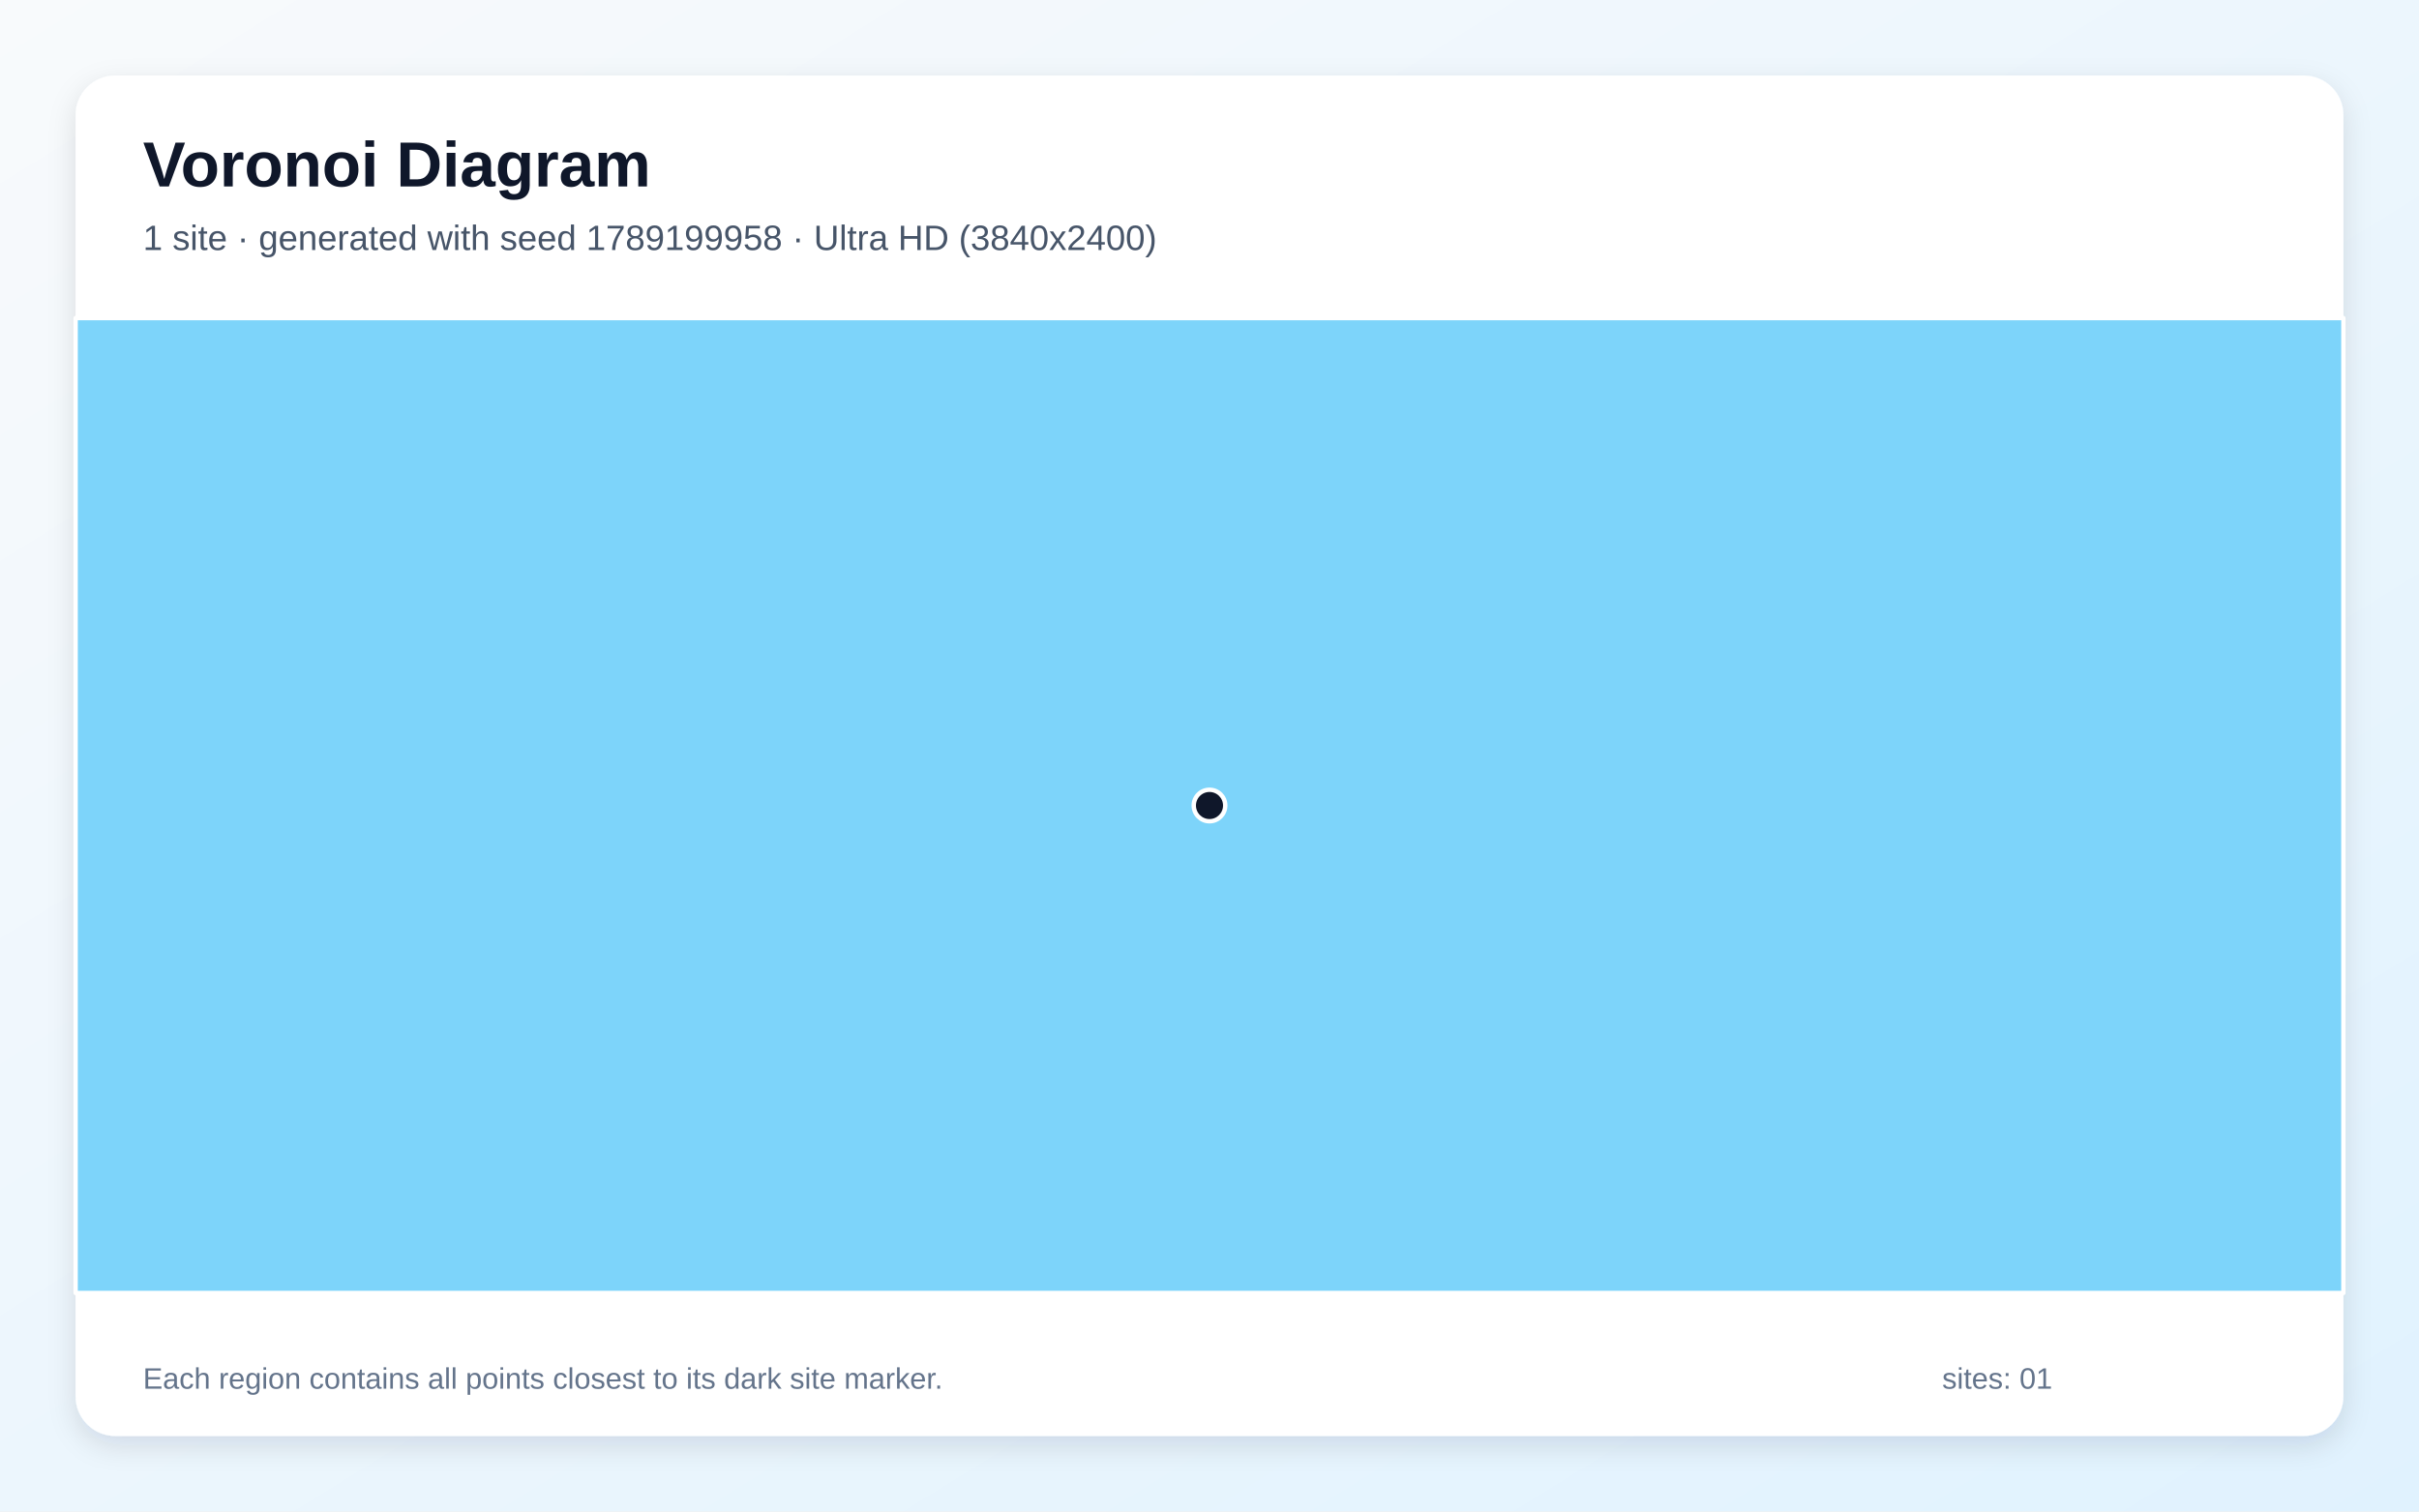
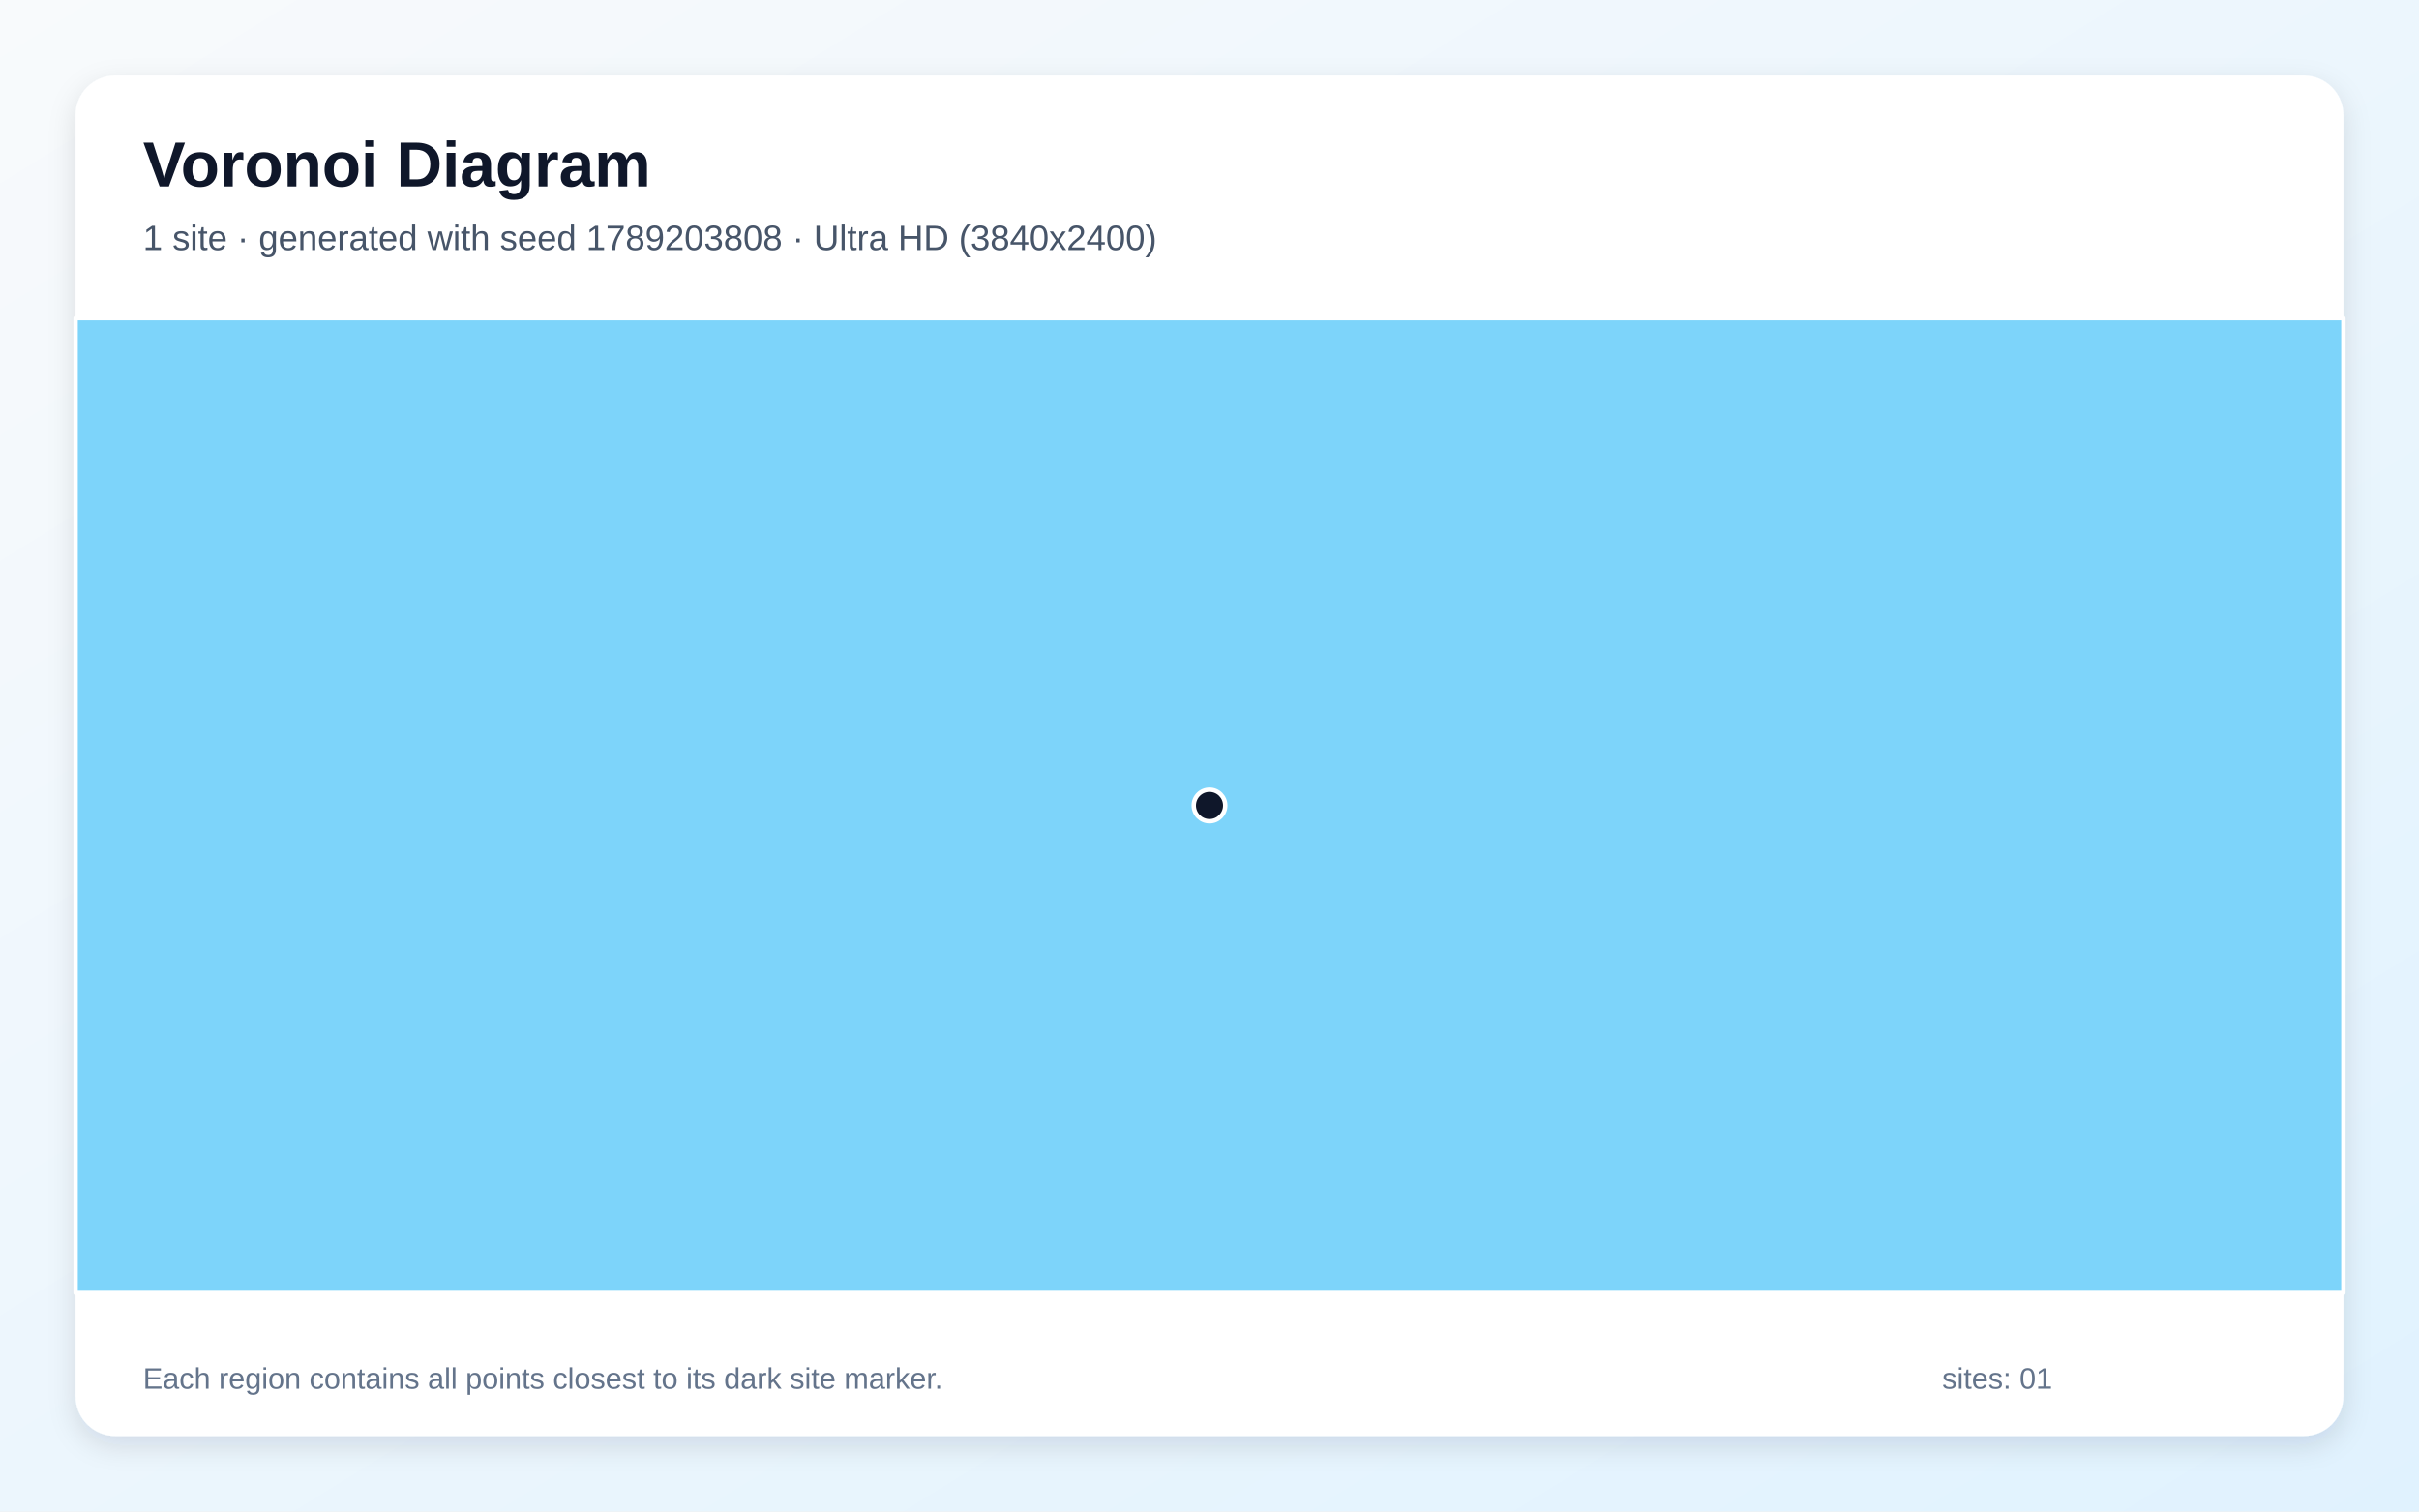
<svg xmlns="http://www.w3.org/2000/svg" width="3840" height="2400" viewBox="0 0 3840 2400" role="img" aria-labelledby="title description">
  <defs>
    <linearGradient id="background" x1="0" y1="0" x2="1" y2="1">
      <stop stop-color="#F8FAFC" />
      <stop offset="1" stop-color="#E0F2FE" />
    </linearGradient>
    <filter id="shadow" x="-5%" y="-5%" width="110%" height="110%">
      <feDropShadow dx="0" dy="15" stdDeviation="22" flood-color="#0F172A" flood-opacity=".12" />
    </filter>
  </defs>
  <rect width="3840" height="2400" fill="url(#background)" />
  <rect x="120" y="120" width="3600" height="2160" rx="63" fill="#FFFFFF" filter="url(#shadow)" />
  <g font-family="Arial, sans-serif">
    <text x="227" y="296" font-size="101" font-weight="700" fill="#0F172A">Voronoi Diagram</text>
-     <text x="227" y="397" font-size="56" fill="#475569">1 site · generated with seed 1789199958 · Ultra HD (3840x2400)</text>
+     <text x="227" y="397" font-size="56" fill="#475569">1 site · generated with seed 1789203808 · Ultra HD (3840x2400)</text>
  </g>
  <g stroke="#FFFFFF" stroke-width="7" stroke-linejoin="round">
    <polygon points="120.0,505.0 3720.0,505.0 3720.0,2053.0 120.0,2053.0" fill="#38BDF8" fill-opacity="0.65" />
  </g>
  <g>
    <circle cx="1920.0" cy="1279.0" r="25" fill="#0F172A" stroke="#FFFFFF" stroke-width="7" />
  </g>
  <g font-family="Arial, sans-serif" font-size="47" fill="#64748B">
    <text x="227" y="2205">Each region contains all points closest to its dark site marker.</text>
    <text x="3083" y="2205">sites: 01</text>
  </g>
</svg>
